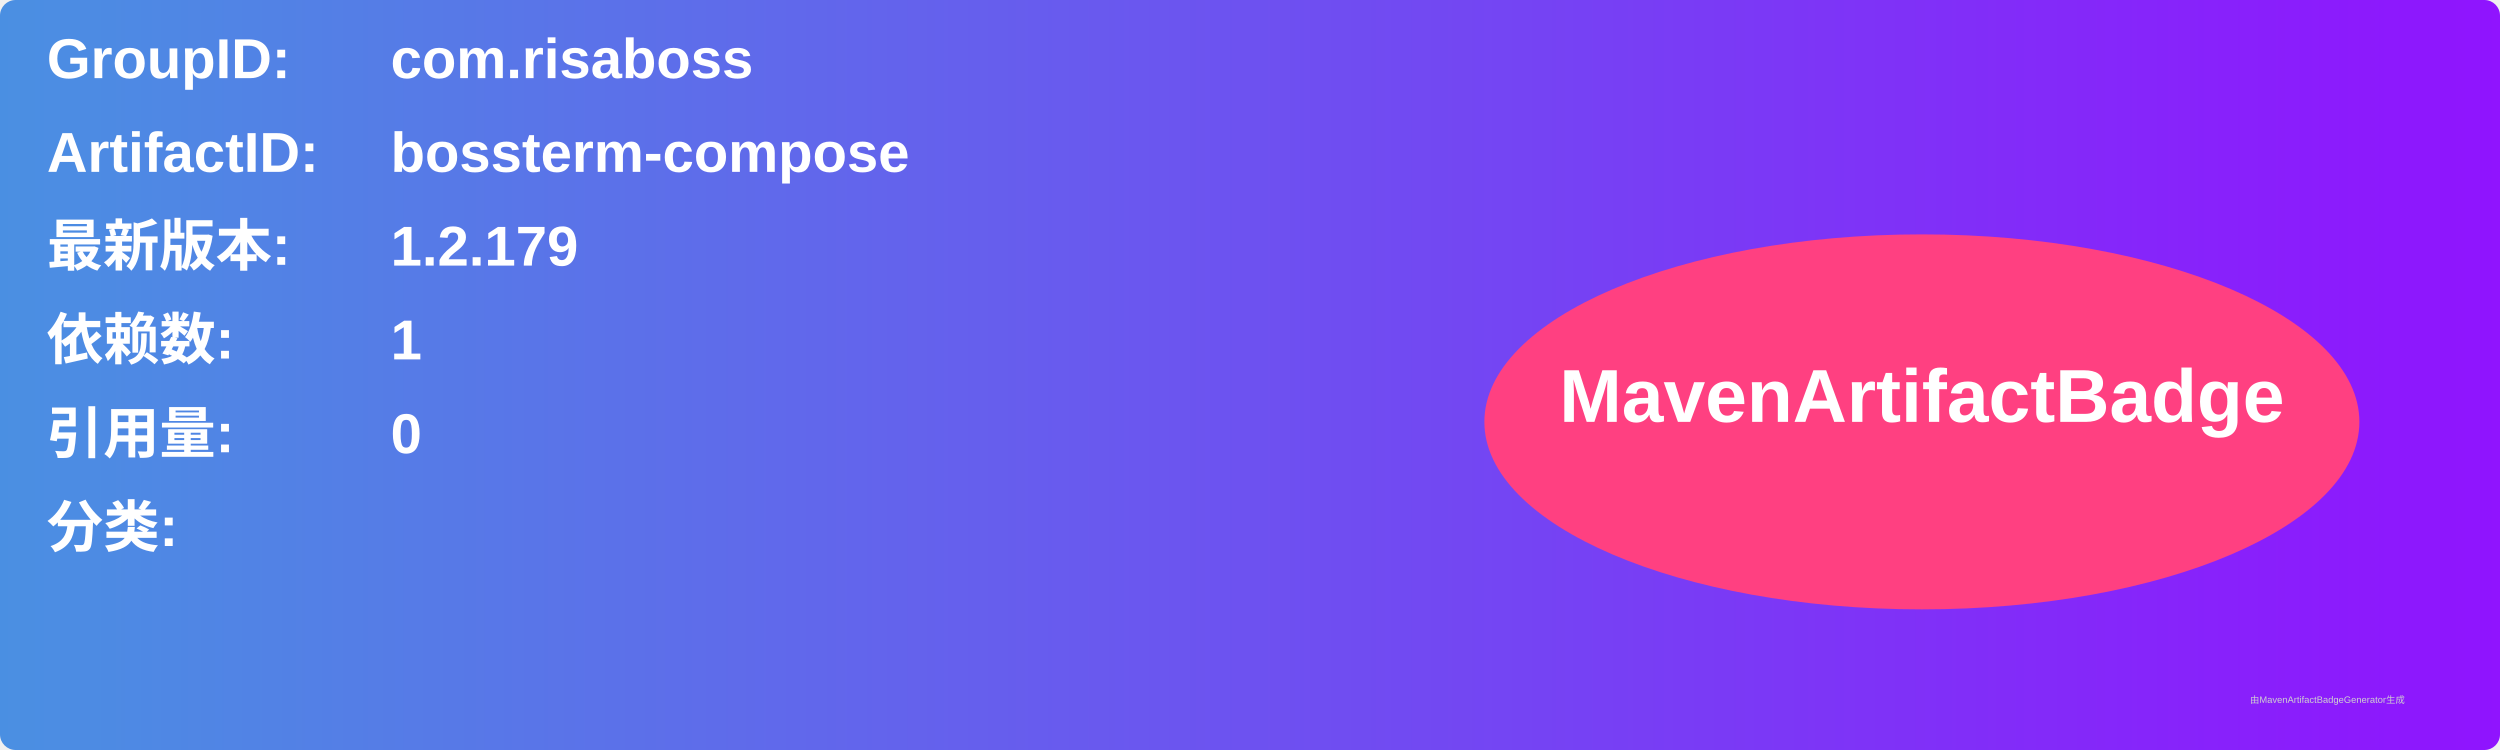
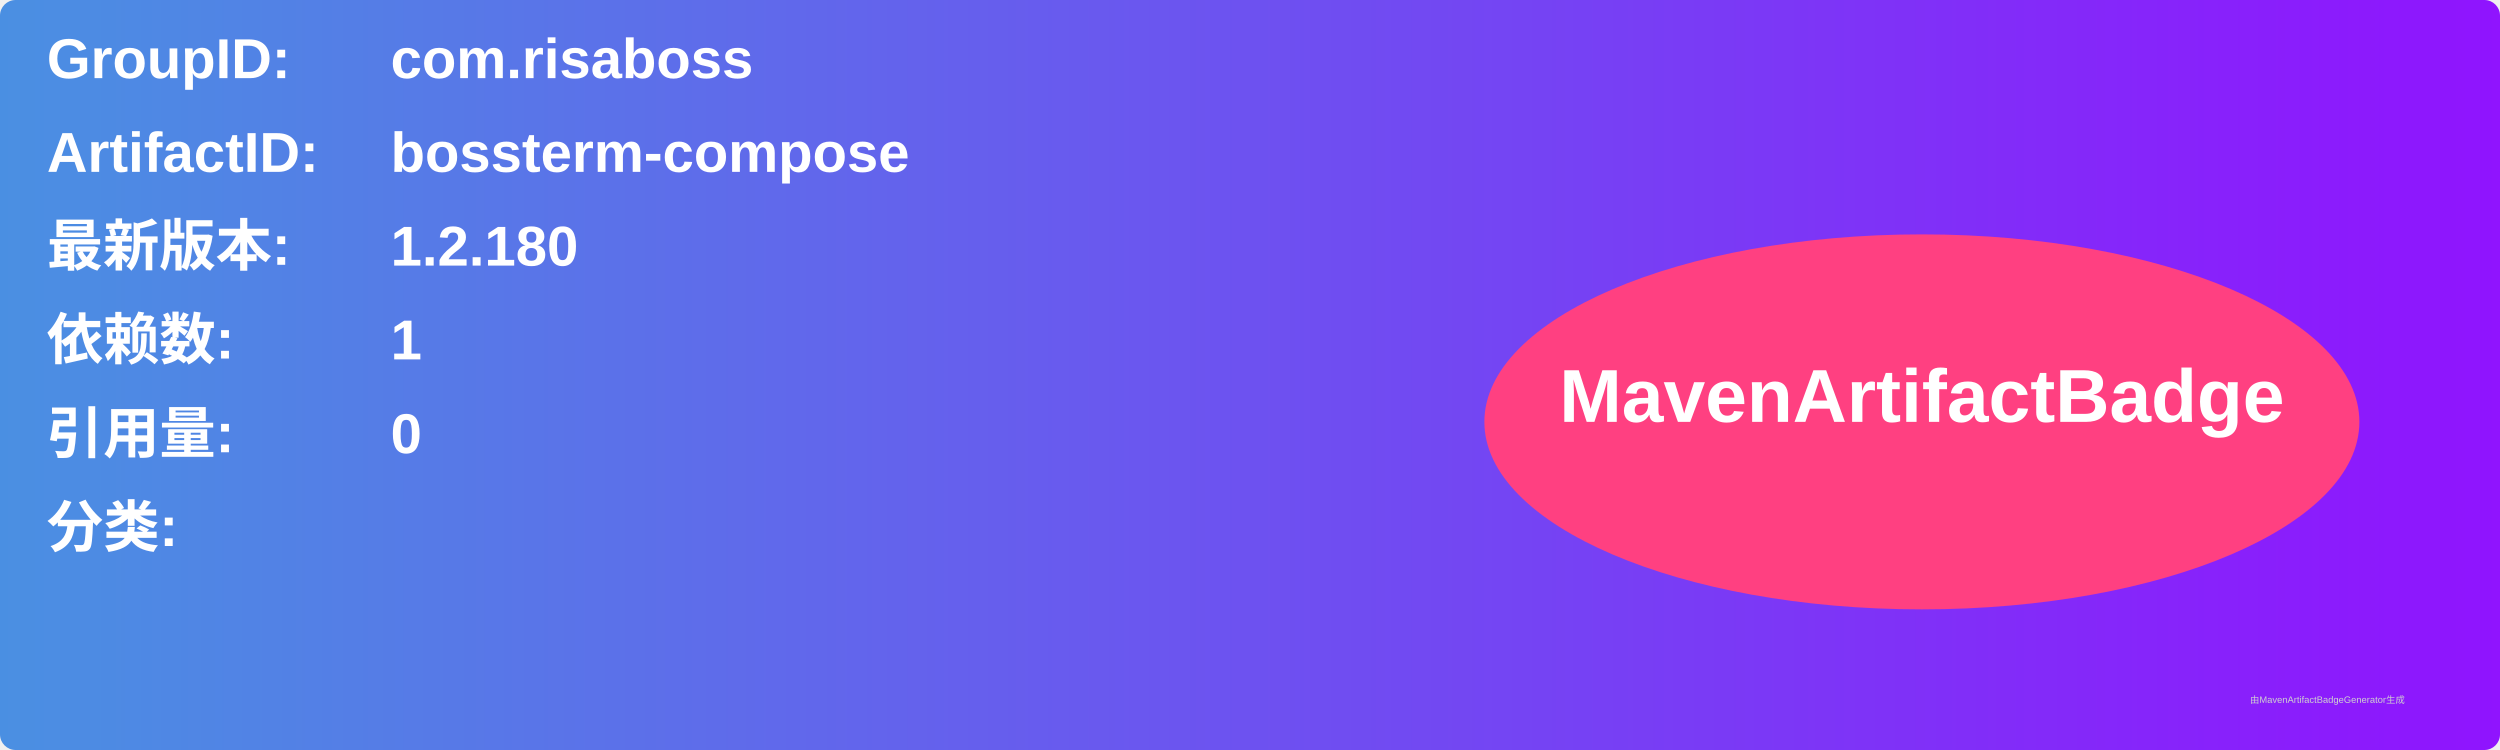
<svg xmlns="http://www.w3.org/2000/svg" width="800" height="240" viewBox="0 0 800 240">
  <linearGradient id="grad" x1="0%" y1="0%" x2="100%" y2="0%">
    <stop offset="0%" stop-color="#4a90e2" />
    <stop offset="100%" stop-color="#9013fe" />
  </linearGradient>
  <rect width="100%" height="100%" rx="5" ry="5" fill="url(#grad)" />
  <g transform="translate(15, 15)">
    <text x="0" y="10" font-family="Arial" font-size="18" fill="white" font-weight="bold" width="260">GroupID:</text>
    <text x="110" y="10" font-family="Arial" font-size="18" fill="white" font-weight="bold" width="460">com.risaboss</text>
    <text x="0" y="40" font-family="Arial" font-size="18" fill="white" font-weight="bold" width="260">ArtifactID:</text>
    <text x="110" y="40" font-family="Arial" font-size="18" fill="white" font-weight="bold" width="460">bossterm-compose</text>
    <text x="0" y="70" font-family="Arial" font-size="18" fill="white" font-weight="bold">最新版本:</text>
    <text x="110" y="70" font-family="Arial" font-size="18" fill="white" font-weight="bold">
-       <tspan font-weight="bold">1.2.179</tspan>
+       <tspan font-weight="bold">1.2.180</tspan>
    </text>
    <text x="0" y="100" font-family="Arial" font-size="18" fill="white" font-weight="bold">依赖数: </text>
    <text x="110" y="100" font-family="Arial" font-size="18" fill="white">
      <tspan font-weight="bold">1</tspan>
    </text>
    <text x="0" y="130" font-family="Arial" font-size="18" fill="white" font-weight="bold">引用量: </text>
    <text x="110" y="130" font-family="Arial" font-size="18" fill="white">
      <tspan font-weight="bold">0</tspan>
    </text>
    <text x="0" y="160" font-family="Arial" font-size="18" fill="white" font-weight="bold">分类:</text>
    <text x="10" y="190" font-family="Arial" font-size="10" fill="white">
      <tspan font-weight="bold" />
    </text>
    <ellipse cx="600" cy="120" rx="140" ry="60" fill="#ff4081" />
    <text x="600" y="120" text-anchor="middle" font-family="Arial" font-size="24" fill="white" font-weight="bold">MavenArtifactBadge</text>
  </g>
  <text x="720" y="225" font-family="Arial" font-size="3" fill="#d0d0d0">由MavenArtifactBadgeGenerator生成</text>
</svg>
